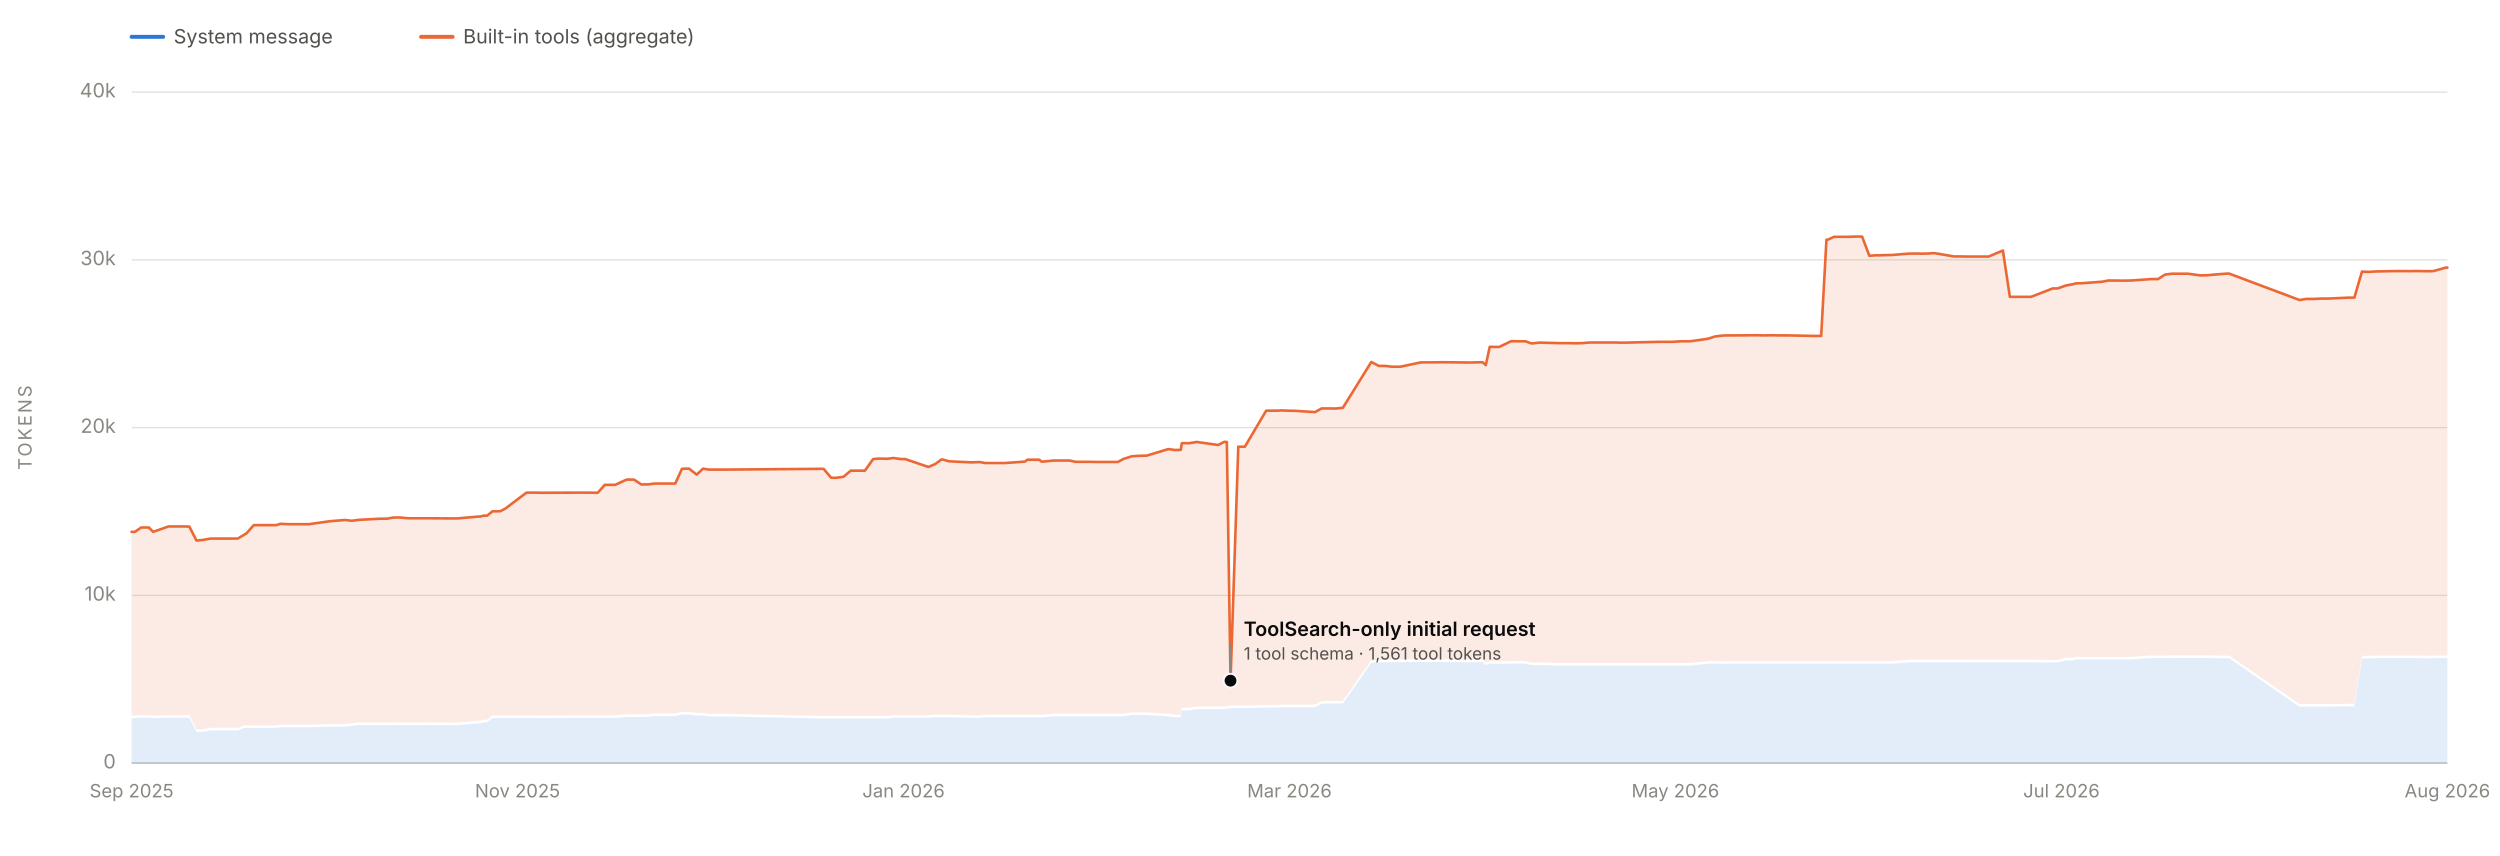
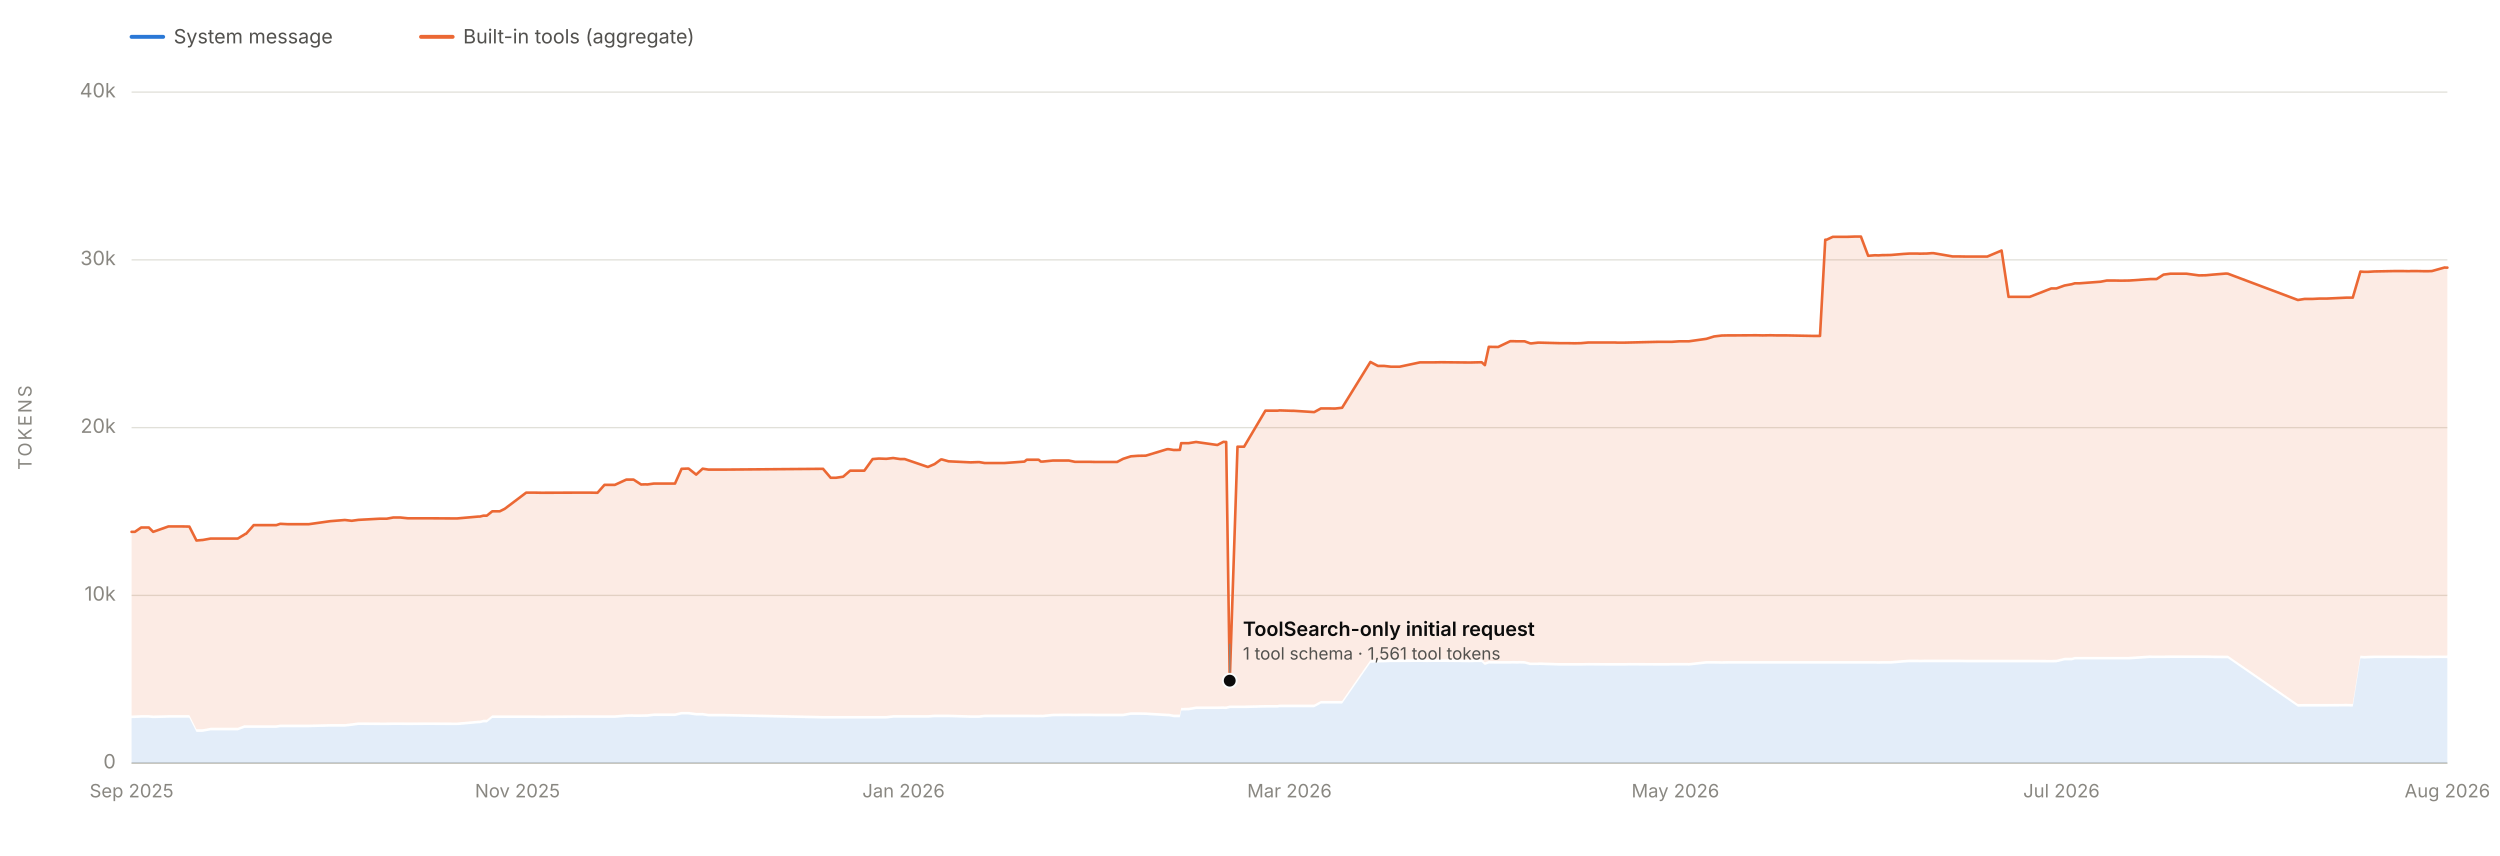
<svg xmlns="http://www.w3.org/2000/svg" viewBox="0 0 1900 650" width="1900" height="650" role="img" aria-labelledby="chartTitle chartDesc" font-family="system-ui, -apple-system, 'Segoe UI', sans-serif">
  <line x1="100" y1="580.0" x2="1860" y2="580.0" stroke="#e1e0d9" stroke-width="1" />
  <text x="88" y="584.0" font-size="15" fill="#898781" text-anchor="end">0</text>
  <line x1="100" y1="452.5" x2="1860" y2="452.5" stroke="#e1e0d9" stroke-width="1" />
  <text x="88" y="456.5" font-size="15" fill="#898781" text-anchor="end">10k</text>
  <line x1="100" y1="325.0" x2="1860" y2="325.0" stroke="#e1e0d9" stroke-width="1" />
  <text x="88" y="329.0" font-size="15" fill="#898781" text-anchor="end">20k</text>
  <line x1="100" y1="197.5" x2="1860" y2="197.5" stroke="#e1e0d9" stroke-width="1" />
  <text x="88" y="201.5" font-size="15" fill="#898781" text-anchor="end">30k</text>
  <line x1="100" y1="70.0" x2="1860" y2="70.0" stroke="#e1e0d9" stroke-width="1" />
  <text x="88" y="74.0" font-size="15" fill="#898781" text-anchor="end">40k</text>
  <text x="24" y="325.0" font-size="14" fill="#898781" text-anchor="middle" letter-spacing="1.5" transform="rotate(-90 24 325.0)">TOKENS</text>
  <line x1="100" y1="580" x2="1860" y2="580" stroke="#c3c2b7" stroke-width="1" />
  <text x="100.0" y="606" font-size="14" fill="#898781" text-anchor="middle">Sep 2025</text>
  <text x="393.3" y="606" font-size="14" fill="#898781" text-anchor="middle">Nov 2025</text>
  <text x="686.7" y="606" font-size="14" fill="#898781" text-anchor="middle">Jan 2026</text>
  <text x="980.0" y="606" font-size="14" fill="#898781" text-anchor="middle">Mar 2026</text>
  <text x="1273.3" y="606" font-size="14" fill="#898781" text-anchor="middle">May 2026</text>
  <text x="1566.7" y="606" font-size="14" fill="#898781" text-anchor="middle">Jul 2026</text>
  <text x="1860.0" y="606" font-size="14" fill="#898781" text-anchor="middle">Aug 2026</text>
-   <path d="M 100.0 580.0 L 100.0 545.8 L 102.5 545.7 L 107.3 545.5 L 113.1 545.5 L 116.4 545.8 L 128.1 545.5 L 138.9 545.5 L 143.9 545.5 L 149.3 556.2 L 153.7 556.2 L 154.0 556.2 L 160.1 555.1 L 180.7 555.1 L 185.7 553.2 L 186.6 553.2 L 187.0 553.2 L 191.1 553.2 L 192.9 553.2 L 197.7 553.2 L 210.0 553.2 L 213.1 552.7 L 219.0 552.7 L 230.0 552.7 L 234.7 552.7 L 251.0 552.3 L 262.2 552.3 L 267.4 551.7 L 272.5 551.0 L 288.9 551.1 L 294.1 551.1 L 299.1 551.0 L 304.3 551.0 L 310.0 551.1 L 326.1 551.0 L 343.0 551.1 L 347.7 551.1 L 363.5 549.7 L 364.9 549.7 L 367.6 549.0 L 370.2 549.0 L 374.3 545.7 L 380.0 545.7 L 383.8 545.7 L 400.1 545.7 L 401.1 545.7 L 401.6 545.7 L 406.6 545.7 L 411.8 545.8 L 438.7 545.6 L 445.2 545.6 L 448.2 545.6 L 454.3 545.6 L 459.6 545.6 L 467.5 545.6 L 476.2 544.9 L 480.5 544.8 L 481.8 544.9 L 487.4 544.9 L 491.1 544.8 L 492.2 544.8 L 497.3 544.2 L 497.6 544.2 L 513.2 544.2 L 518.3 543.0 L 523.6 543.0 L 529.5 543.8 L 534.3 543.8 L 538.8 544.5 L 550.9 544.5 L 625.9 546.1 L 631.7 546.1 L 635.8 546.1 L 641.2 546.1 L 646.5 546.1 L 652.1 546.1 L 657.3 546.1 L 663.6 546.1 L 668.3 546.1 L 674.0 546.1 L 679.2 545.5 L 684.6 545.5 L 684.8 545.5 L 688.0 545.5 L 705.6 545.5 L 710.7 545.1 L 715.5 545.1 L 715.9 545.1 L 716.3 545.1 L 721.3 545.1 L 738.1 545.6 L 743.7 545.6 L 744.8 545.6 L 748.7 545.1 L 753.3 545.1 L 754.5 545.1 L 758.4 545.1 L 763.5 545.1 L 763.9 545.1 L 779.1 545.1 L 780.7 545.1 L 789.9 545.2 L 791.5 545.1 L 792.9 545.2 L 800.6 544.4 L 800.9 544.4 L 812.8 544.3 L 817.5 544.4 L 823.7 544.3 L 829.1 544.3 L 833.0 544.4 L 849.5 544.4 L 854.1 544.4 L 860.1 543.3 L 865.5 543.3 L 865.9 543.3 L 871.4 543.4 L 887.6 544.4 L 889.0 544.4 L 892.7 545.1 L 893.4 545.1 L 893.6 545.1 L 894.3 545.1 L 897.3 545.1 L 898.2 540.0 L 903.1 539.9 L 904.0 539.9 L 909.6 538.9 L 925.8 538.9 L 930.4 538.8 L 931.6 538.9 L 932.4 538.9 L 935.2 538.2 L 941.1 538.2 L 946.1 538.2 L 962.3 537.8 L 971.7 537.8 L 973.0 537.5 L 982.0 537.5 L 983.9 537.5 L 999.4 537.5 L 1004.5 534.7 L 1010.0 534.7 L 1015.2 534.7 L 1020.6 534.7 L 1042.2 503.7 L 1047.9 503.5 L 1052.6 503.4 L 1057.8 503.2 L 1064.3 503.2 L 1079.9 503.1 L 1085.2 503.2 L 1090.4 503.1 L 1096.0 503.1 L 1116.7 503.3 L 1118.4 503.3 L 1122.2 503.2 L 1126.8 503.2 L 1129.2 505.4 L 1132.2 504.3 L 1139.3 504.4 L 1148.5 504.4 L 1150.6 504.3 L 1153.6 504.4 L 1155.6 504.3 L 1159.4 504.4 L 1163.5 505.5 L 1164.5 505.5 L 1169.8 505.5 L 1170.7 505.4 L 1185.8 505.9 L 1191.7 505.9 L 1197.5 505.9 L 1202.4 505.9 L 1208.0 505.8 L 1223.3 505.9 L 1228.2 505.9 L 1230.0 505.9 L 1235.3 505.9 L 1239.5 505.8 L 1260.7 505.9 L 1265.8 505.9 L 1268.7 505.9 L 1271.3 505.8 L 1276.9 505.8 L 1281.4 505.8 L 1283.1 505.8 L 1284.4 505.9 L 1297.8 504.4 L 1303.5 504.4 L 1309.5 504.5 L 1314.3 504.4 L 1319.3 504.4 L 1335.6 504.4 L 1340.4 504.4 L 1346.3 504.4 L 1351.0 504.4 L 1352.6 504.4 L 1356.6 504.4 L 1358.4 504.4 L 1378.7 504.4 L 1384.1 504.4 L 1388.1 504.4 L 1389.1 504.4 L 1393.8 504.4 L 1395.5 504.4 L 1404.6 504.4 L 1410.4 504.4 L 1415.2 504.4 L 1420.7 504.4 L 1426.0 504.4 L 1428.5 504.5 L 1431.6 504.4 L 1433.0 504.4 L 1437.9 504.4 L 1447.4 503.6 L 1452.3 503.3 L 1458.0 503.3 L 1459.9 503.4 L 1464.4 503.3 L 1465.2 503.3 L 1469.1 503.3 L 1470.3 503.3 L 1485.0 503.3 L 1490.1 503.3 L 1495.6 503.4 L 1501.7 503.4 L 1502.2 503.4 L 1511.3 503.4 L 1522.2 503.4 L 1527.5 503.4 L 1532.1 503.4 L 1533.1 503.4 L 1538.5 503.4 L 1543.6 503.4 L 1560.1 503.5 L 1563.9 503.4 L 1570.0 501.9 L 1575.5 501.9 L 1578.0 501.2 L 1581.6 501.2 L 1597.6 501.2 L 1602.3 501.2 L 1603.7 501.2 L 1608.0 501.2 L 1613.0 501.2 L 1619.4 501.2 L 1635.2 500.1 L 1636.8 500.2 L 1640.1 500.2 L 1645.4 500.2 L 1650.7 500.1 L 1656.8 500.1 L 1657.2 500.1 L 1662.7 500.1 L 1672.3 500.1 L 1677.6 500.1 L 1682.9 500.2 L 1692.8 500.3 L 1694.3 500.3 L 1747.6 537.1 L 1752.6 537.0 L 1758.4 537.0 L 1764.4 537.0 L 1769.1 537.0 L 1769.8 537.0 L 1784.7 536.9 L 1789.3 537.0 L 1795.1 500.3 L 1797.9 500.5 L 1800.8 500.4 L 1805.6 500.2 L 1821.5 500.2 L 1826.9 500.2 L 1832.3 500.2 L 1833.5 500.2 L 1837.5 500.2 L 1842.7 500.3 L 1847.1 500.3 L 1849.5 500.2 L 1859.1 500.2 L 1860.0 500.2 L 1860.0 580.0 Z" fill="#2a78d6" fill-opacity="0.13" stroke="none" />
-   <path d="M 100.0 543.8 L 100.0 404.2 L 102.5 404.2 L 107.3 400.9 L 113.1 400.9 L 116.4 404.2 L 128.1 400.1 L 138.9 400.1 L 143.9 400.2 L 149.3 410.8 L 153.7 410.4 L 154.0 410.4 L 160.1 409.3 L 180.7 409.3 L 185.7 406.3 L 186.6 405.7 L 187.0 405.7 L 191.1 401.1 L 192.9 399.1 L 197.7 399.1 L 210.0 399.1 L 213.1 398.1 L 219.0 398.4 L 230.0 398.4 L 234.7 398.4 L 251.0 396.1 L 262.2 395.2 L 267.4 395.8 L 272.5 395.1 L 288.9 394.2 L 294.1 394.2 L 299.1 393.3 L 304.3 393.3 L 310.0 393.9 L 326.1 393.9 L 343.0 394.0 L 347.7 394.0 L 363.5 392.6 L 364.9 392.6 L 367.6 391.9 L 370.2 391.9 L 374.3 388.6 L 380.0 388.6 L 383.8 386.7 L 400.1 374.4 L 401.1 374.4 L 401.6 374.4 L 406.6 374.4 L 411.8 374.5 L 438.7 374.4 L 445.2 374.4 L 448.2 374.4 L 454.3 374.5 L 459.6 368.5 L 467.5 368.5 L 476.2 364.5 L 480.5 364.5 L 481.8 364.5 L 487.4 368.2 L 491.1 368.1 L 492.2 368.2 L 497.3 367.5 L 497.6 367.5 L 513.2 367.5 L 518.3 356.3 L 523.6 356.1 L 529.5 360.7 L 534.3 356.2 L 538.8 356.9 L 550.9 356.9 L 625.9 356.3 L 631.7 363.1 L 635.8 363.1 L 641.2 362.3 L 646.5 357.7 L 652.1 357.7 L 657.3 357.7 L 663.6 348.9 L 668.3 348.5 L 674.0 348.7 L 679.2 348.1 L 684.6 348.9 L 684.8 348.9 L 688.0 348.9 L 705.6 354.9 L 710.7 352.7 L 715.5 349.2 L 715.9 349.2 L 716.3 349.2 L 721.3 350.6 L 738.1 351.4 L 743.7 351.2 L 744.8 351.2 L 748.7 351.9 L 753.3 351.9 L 754.5 351.9 L 758.4 351.9 L 763.5 351.9 L 763.9 351.9 L 779.1 350.8 L 780.7 349.4 L 789.9 349.4 L 791.5 350.8 L 792.9 350.8 L 800.6 350.0 L 800.9 350.0 L 812.8 350.0 L 817.5 351.0 L 823.7 351.0 L 829.1 351.0 L 833.0 351.1 L 849.5 351.1 L 854.1 348.7 L 860.1 346.8 L 865.5 346.4 L 865.9 346.4 L 871.4 346.3 L 887.6 341.4 L 889.0 341.4 L 892.7 342.0 L 893.4 342.0 L 893.6 341.9 L 894.3 342.0 L 897.3 341.9 L 898.2 336.8 L 903.1 336.8 L 904.0 336.8 L 909.6 335.9 L 925.8 338.2 L 930.4 335.8 L 931.6 335.9 L 932.4 335.9 L 935.2 517.3 L 941.1 339.5 L 946.1 339.5 L 962.3 312.1 L 971.7 312.1 L 973.0 311.9 L 982.0 312.2 L 983.9 312.2 L 999.4 313.2 L 1004.5 310.4 L 1010.0 310.4 L 1015.2 310.5 L 1020.6 309.9 L 1042.2 275.1 L 1047.9 278.1 L 1052.6 278.1 L 1057.8 278.7 L 1064.3 278.7 L 1079.9 275.4 L 1085.2 275.4 L 1090.4 275.4 L 1096.0 275.3 L 1116.7 275.5 L 1118.4 275.5 L 1122.2 275.4 L 1126.8 275.3 L 1129.2 277.5 L 1132.2 263.6 L 1139.3 263.7 L 1148.5 259.3 L 1150.6 259.3 L 1153.6 259.4 L 1155.6 259.4 L 1159.4 259.4 L 1163.5 260.9 L 1164.5 261.0 L 1169.8 260.4 L 1170.7 260.4 L 1185.8 260.8 L 1191.7 260.8 L 1197.5 260.9 L 1202.4 260.8 L 1208.0 260.3 L 1223.3 260.3 L 1228.2 260.3 L 1230.0 260.4 L 1235.3 260.4 L 1239.5 260.3 L 1260.7 259.8 L 1265.8 259.8 L 1268.7 259.8 L 1271.3 259.8 L 1276.9 259.4 L 1281.4 259.4 L 1283.1 259.4 L 1284.4 259.4 L 1297.8 257.5 L 1303.5 255.7 L 1309.5 255.0 L 1314.3 254.9 L 1319.3 254.9 L 1335.6 254.8 L 1340.4 254.9 L 1346.3 254.8 L 1351.0 254.9 L 1352.6 254.9 L 1356.6 254.9 L 1358.4 254.9 L 1378.7 255.3 L 1384.1 255.3 L 1388.1 182.2 L 1389.1 182.2 L 1393.8 180.0 L 1395.5 180.0 L 1404.6 180.0 L 1410.4 179.8 L 1415.2 179.8 L 1420.7 194.4 L 1426.0 194.0 L 1428.5 194.1 L 1431.6 193.9 L 1433.0 193.9 L 1437.9 193.8 L 1447.4 193.0 L 1452.3 192.7 L 1458.0 192.7 L 1459.9 192.8 L 1464.4 192.7 L 1465.2 192.7 L 1469.1 192.4 L 1470.3 192.4 L 1485.0 194.9 L 1490.1 194.9 L 1495.6 195.0 L 1501.7 195.0 L 1502.2 195.0 L 1511.3 195.0 L 1522.2 190.4 L 1527.5 225.6 L 1532.1 225.6 L 1533.1 225.6 L 1538.5 225.6 L 1543.6 225.6 L 1560.1 219.2 L 1563.9 219.2 L 1570.0 217.0 L 1575.5 216.0 L 1578.0 215.3 L 1581.6 215.3 L 1597.6 214.1 L 1602.3 213.2 L 1603.7 213.2 L 1608.0 213.2 L 1613.0 213.3 L 1619.4 213.2 L 1635.2 212.1 L 1636.8 212.1 L 1640.1 212.1 L 1645.4 208.7 L 1650.7 208.0 L 1656.8 208.0 L 1657.2 208.0 L 1662.7 208.0 L 1672.3 209.3 L 1677.6 209.2 L 1682.9 208.7 L 1692.8 207.9 L 1694.3 208.0 L 1747.6 228.0 L 1752.6 227.2 L 1758.4 227.2 L 1764.4 226.9 L 1769.1 226.9 L 1769.8 226.9 L 1784.7 226.2 L 1789.3 226.2 L 1795.1 206.4 L 1797.9 206.6 L 1800.8 206.6 L 1805.6 206.3 L 1821.5 206.0 L 1826.9 206.0 L 1832.3 206.1 L 1833.5 206.0 L 1837.5 206.0 L 1842.7 206.1 L 1847.1 206.1 L 1849.5 206.0 L 1859.1 203.3 L 1860.0 203.4 L 1860.0 498.2 L 1859.1 498.2 L 1849.5 498.2 L 1847.1 498.3 L 1842.7 498.3 L 1837.5 498.2 L 1833.5 498.2 L 1832.3 498.2 L 1826.9 498.2 L 1821.5 498.2 L 1805.6 498.2 L 1800.8 498.4 L 1797.9 498.5 L 1795.1 498.3 L 1789.3 535.0 L 1784.7 534.9 L 1769.8 535.0 L 1769.1 535.0 L 1764.4 535.0 L 1758.4 535.0 L 1752.6 535.0 L 1747.6 535.1 L 1694.3 498.3 L 1692.8 498.3 L 1682.9 498.2 L 1677.6 498.1 L 1672.3 498.1 L 1662.7 498.1 L 1657.2 498.1 L 1656.8 498.1 L 1650.7 498.1 L 1645.4 498.2 L 1640.1 498.2 L 1636.8 498.2 L 1635.2 498.1 L 1619.4 499.2 L 1613.0 499.2 L 1608.0 499.2 L 1603.7 499.2 L 1602.3 499.2 L 1597.6 499.2 L 1581.6 499.2 L 1578.0 499.2 L 1575.5 499.9 L 1570.0 499.9 L 1563.9 501.4 L 1560.1 501.5 L 1543.6 501.4 L 1538.5 501.4 L 1533.1 501.4 L 1532.1 501.4 L 1527.5 501.4 L 1522.2 501.4 L 1511.3 501.4 L 1502.2 501.4 L 1501.7 501.4 L 1495.6 501.4 L 1490.1 501.3 L 1485.0 501.3 L 1470.3 501.3 L 1469.1 501.3 L 1465.2 501.3 L 1464.4 501.3 L 1459.9 501.4 L 1458.0 501.3 L 1452.3 501.3 L 1447.4 501.6 L 1437.9 502.4 L 1433.0 502.4 L 1431.6 502.4 L 1428.5 502.5 L 1426.0 502.4 L 1420.7 502.4 L 1415.2 502.4 L 1410.4 502.4 L 1404.6 502.4 L 1395.5 502.4 L 1393.8 502.4 L 1389.1 502.4 L 1388.1 502.4 L 1384.1 502.4 L 1378.7 502.4 L 1358.4 502.4 L 1356.6 502.4 L 1352.6 502.4 L 1351.0 502.4 L 1346.3 502.4 L 1340.4 502.4 L 1335.6 502.4 L 1319.3 502.4 L 1314.3 502.4 L 1309.5 502.5 L 1303.5 502.4 L 1297.8 502.4 L 1284.4 503.9 L 1283.1 503.8 L 1281.4 503.8 L 1276.9 503.8 L 1271.3 503.8 L 1268.7 503.9 L 1265.8 503.9 L 1260.7 503.9 L 1239.5 503.8 L 1235.3 503.9 L 1230.0 503.9 L 1228.2 503.9 L 1223.3 503.9 L 1208.0 503.8 L 1202.4 503.9 L 1197.5 503.9 L 1191.7 503.9 L 1185.8 503.9 L 1170.7 503.4 L 1169.8 503.5 L 1164.5 503.5 L 1163.5 503.5 L 1159.4 502.4 L 1155.6 502.3 L 1153.6 502.4 L 1150.6 502.3 L 1148.5 502.4 L 1139.3 502.4 L 1132.2 502.3 L 1129.2 503.4 L 1126.8 501.2 L 1122.2 501.2 L 1118.4 501.3 L 1116.7 501.3 L 1096.0 501.1 L 1090.4 501.1 L 1085.2 501.2 L 1079.9 501.1 L 1064.3 501.2 L 1057.8 501.2 L 1052.6 501.4 L 1047.9 501.5 L 1042.2 501.7 L 1020.6 532.7 L 1015.2 532.7 L 1010.0 532.7 L 1004.5 532.7 L 999.4 535.5 L 983.9 535.5 L 982.0 535.5 L 973.0 535.5 L 971.7 535.8 L 962.3 535.8 L 946.1 536.2 L 941.1 536.2 L 935.2 536.2 L 932.4 536.9 L 931.6 536.9 L 930.4 536.8 L 925.8 536.9 L 909.6 536.9 L 904.0 537.9 L 903.1 537.9 L 898.2 538.0 L 897.3 543.1 L 894.3 543.1 L 893.6 543.1 L 893.4 543.1 L 892.7 543.1 L 889.0 542.4 L 887.6 542.4 L 871.4 541.4 L 865.9 541.3 L 865.5 541.3 L 860.1 541.3 L 854.1 542.4 L 849.5 542.4 L 833.0 542.4 L 829.1 542.3 L 823.7 542.3 L 817.5 542.4 L 812.8 542.3 L 800.9 542.4 L 800.6 542.4 L 792.9 543.2 L 791.5 543.1 L 789.9 543.2 L 780.7 543.1 L 779.1 543.1 L 763.9 543.1 L 763.5 543.1 L 758.4 543.1 L 754.5 543.1 L 753.3 543.1 L 748.7 543.1 L 744.8 543.6 L 743.7 543.6 L 738.1 543.6 L 721.3 543.1 L 716.3 543.1 L 715.9 543.1 L 715.5 543.1 L 710.7 543.1 L 705.6 543.5 L 688.0 543.5 L 684.8 543.5 L 684.6 543.5 L 679.2 543.5 L 674.0 544.1 L 668.3 544.1 L 663.6 544.1 L 657.3 544.1 L 652.1 544.1 L 646.5 544.1 L 641.2 544.1 L 635.8 544.1 L 631.7 544.1 L 625.9 544.1 L 550.9 542.5 L 538.8 542.5 L 534.3 541.8 L 529.5 541.8 L 523.6 541.0 L 518.3 541.0 L 513.2 542.2 L 497.6 542.2 L 497.3 542.2 L 492.2 542.8 L 491.1 542.8 L 487.4 542.9 L 481.8 542.9 L 480.5 542.8 L 476.2 542.9 L 467.5 543.6 L 459.6 543.6 L 454.3 543.6 L 448.2 543.6 L 445.2 543.6 L 438.7 543.6 L 411.8 543.8 L 406.6 543.7 L 401.6 543.7 L 401.1 543.7 L 400.1 543.7 L 383.8 543.7 L 380.0 543.7 L 374.3 543.7 L 370.2 547.0 L 367.6 547.0 L 364.9 547.7 L 363.5 547.7 L 347.7 549.1 L 343.0 549.1 L 326.1 549.0 L 310.0 549.1 L 304.3 549.0 L 299.1 549.0 L 294.1 549.1 L 288.9 549.1 L 272.5 549.0 L 267.4 549.7 L 262.2 550.3 L 251.0 550.3 L 234.7 550.7 L 230.0 550.7 L 219.0 550.7 L 213.1 550.7 L 210.0 551.2 L 197.7 551.2 L 192.9 551.2 L 191.1 551.2 L 187.0 551.2 L 186.6 551.2 L 185.7 551.2 L 180.7 553.1 L 160.1 553.1 L 154.0 554.2 L 153.7 554.2 L 149.3 554.2 L 143.9 543.5 L 138.9 543.5 L 128.1 543.5 L 116.4 543.8 L 113.1 543.5 L 107.3 543.5 L 102.5 543.7 L 100.0 543.8 Z" fill="#eb6834" fill-opacity="0.13" stroke="none" />
-   <path d="M 100.0 404.2 L 102.5 404.2 L 107.3 400.9 L 113.1 400.9 L 116.4 404.2 L 128.1 400.1 L 138.9 400.1 L 143.9 400.2 L 149.3 410.8 L 153.7 410.4 L 154.0 410.4 L 160.1 409.3 L 180.7 409.3 L 185.7 406.3 L 186.6 405.7 L 187.0 405.7 L 191.1 401.1 L 192.9 399.1 L 197.7 399.1 L 210.0 399.1 L 213.1 398.1 L 219.0 398.4 L 230.0 398.4 L 234.7 398.4 L 251.0 396.1 L 262.2 395.2 L 267.4 395.8 L 272.5 395.1 L 288.9 394.2 L 294.1 394.2 L 299.1 393.3 L 304.3 393.3 L 310.0 393.9 L 326.1 393.9 L 343.0 394.0 L 347.7 394.0 L 363.5 392.6 L 364.9 392.6 L 367.6 391.9 L 370.2 391.9 L 374.3 388.6 L 380.0 388.6 L 383.8 386.7 L 400.1 374.4 L 401.1 374.4 L 401.6 374.4 L 406.6 374.4 L 411.8 374.5 L 438.7 374.4 L 445.2 374.4 L 448.2 374.4 L 454.3 374.5 L 459.6 368.5 L 467.5 368.5 L 476.2 364.5 L 480.5 364.5 L 481.8 364.5 L 487.4 368.2 L 491.1 368.1 L 492.2 368.2 L 497.3 367.5 L 497.6 367.5 L 513.2 367.5 L 518.3 356.3 L 523.6 356.1 L 529.5 360.7 L 534.3 356.2 L 538.8 356.9 L 550.9 356.9 L 625.9 356.3 L 631.7 363.1 L 635.8 363.1 L 641.2 362.3 L 646.5 357.7 L 652.1 357.7 L 657.3 357.7 L 663.6 348.9 L 668.3 348.5 L 674.0 348.7 L 679.2 348.1 L 684.6 348.9 L 684.8 348.9 L 688.0 348.9 L 705.6 354.9 L 710.7 352.7 L 715.5 349.2 L 715.9 349.2 L 716.3 349.2 L 721.3 350.6 L 738.1 351.4 L 743.7 351.2 L 744.8 351.2 L 748.7 351.9 L 753.3 351.9 L 754.5 351.9 L 758.4 351.9 L 763.5 351.9 L 763.9 351.9 L 779.1 350.8 L 780.7 349.4 L 789.9 349.4 L 791.5 350.8 L 792.9 350.8 L 800.6 350.0 L 800.9 350.0 L 812.8 350.0 L 817.5 351.0 L 823.7 351.0 L 829.1 351.0 L 833.0 351.1 L 849.5 351.1 L 854.1 348.7 L 860.1 346.8 L 865.5 346.4 L 865.9 346.4 L 871.4 346.3 L 887.6 341.4 L 889.0 341.4 L 892.7 342.0 L 893.4 342.0 L 893.6 341.9 L 894.3 342.0 L 897.3 341.9 L 898.2 336.8 L 903.1 336.8 L 904.0 336.8 L 909.6 335.9 L 925.8 338.2 L 930.4 335.8 L 931.6 335.9 L 932.4 335.9 L 935.2 517.3 L 941.1 339.5 L 946.1 339.5 L 962.3 312.1 L 971.7 312.1 L 973.0 311.9 L 982.0 312.2 L 983.9 312.2 L 999.4 313.2 L 1004.5 310.4 L 1010.0 310.4 L 1015.2 310.5 L 1020.6 309.9 L 1042.2 275.1 L 1047.9 278.1 L 1052.6 278.1 L 1057.8 278.7 L 1064.3 278.7 L 1079.9 275.4 L 1085.2 275.4 L 1090.4 275.4 L 1096.0 275.3 L 1116.7 275.5 L 1118.4 275.5 L 1122.2 275.4 L 1126.8 275.3 L 1129.2 277.5 L 1132.2 263.6 L 1139.3 263.7 L 1148.5 259.3 L 1150.6 259.3 L 1153.6 259.4 L 1155.6 259.4 L 1159.4 259.4 L 1163.5 260.9 L 1164.5 261.0 L 1169.8 260.4 L 1170.7 260.4 L 1185.8 260.8 L 1191.7 260.8 L 1197.5 260.9 L 1202.4 260.8 L 1208.0 260.3 L 1223.3 260.3 L 1228.2 260.3 L 1230.0 260.4 L 1235.3 260.4 L 1239.5 260.3 L 1260.7 259.8 L 1265.8 259.8 L 1268.7 259.8 L 1271.3 259.8 L 1276.9 259.4 L 1281.4 259.4 L 1283.1 259.4 L 1284.4 259.4 L 1297.8 257.5 L 1303.5 255.7 L 1309.5 255.0 L 1314.3 254.9 L 1319.3 254.9 L 1335.6 254.8 L 1340.4 254.9 L 1346.3 254.8 L 1351.0 254.9 L 1352.6 254.9 L 1356.6 254.9 L 1358.4 254.9 L 1378.7 255.3 L 1384.1 255.3 L 1388.1 182.2 L 1389.1 182.2 L 1393.8 180.0 L 1395.5 180.0 L 1404.6 180.0 L 1410.4 179.8 L 1415.2 179.8 L 1420.7 194.4 L 1426.0 194.0 L 1428.5 194.1 L 1431.6 193.9 L 1433.0 193.9 L 1437.9 193.8 L 1447.4 193.0 L 1452.3 192.7 L 1458.0 192.7 L 1459.9 192.8 L 1464.4 192.7 L 1465.2 192.7 L 1469.1 192.4 L 1470.3 192.4 L 1485.0 194.9 L 1490.1 194.9 L 1495.6 195.0 L 1501.7 195.0 L 1502.2 195.0 L 1511.3 195.0 L 1522.2 190.4 L 1527.5 225.6 L 1532.1 225.6 L 1533.1 225.6 L 1538.5 225.6 L 1543.6 225.6 L 1560.1 219.2 L 1563.9 219.2 L 1570.0 217.0 L 1575.5 216.0 L 1578.0 215.3 L 1581.6 215.3 L 1597.6 214.1 L 1602.3 213.2 L 1603.7 213.2 L 1608.0 213.2 L 1613.0 213.3 L 1619.4 213.2 L 1635.2 212.1 L 1636.8 212.1 L 1640.1 212.1 L 1645.4 208.7 L 1650.7 208.0 L 1656.8 208.0 L 1657.2 208.0 L 1662.7 208.0 L 1672.3 209.3 L 1677.6 209.2 L 1682.9 208.7 L 1692.8 207.9 L 1694.3 208.0 L 1747.6 228.0 L 1752.6 227.2 L 1758.4 227.2 L 1764.4 226.9 L 1769.1 226.9 L 1769.8 226.9 L 1784.7 226.2 L 1789.3 226.2 L 1795.1 206.4 L 1797.9 206.6 L 1800.8 206.6 L 1805.6 206.3 L 1821.5 206.0 L 1826.9 206.0 L 1832.3 206.1 L 1833.5 206.0 L 1837.5 206.0 L 1842.7 206.1 L 1847.1 206.1 L 1849.5 206.0 L 1859.1 203.3 L 1860.0 203.4" fill="none" stroke="#eb6834" stroke-width="2" stroke-linejoin="round" stroke-linecap="round" />
-   <circle cx="935.2" cy="517.3" r="6" fill="#fcfcfb" />
-   <circle cx="935.2" cy="517.3" r="4.5" fill="#0b0b0b" />
-   <line x1="935.2" y1="511.3" x2="935.2" y2="489.3" stroke="#898781" stroke-width="1" />
-   <text x="945.2" y="483.3" font-size="15" font-weight="600" fill="#0b0b0b" text-anchor="start">ToolSearch-only initial request</text>
-   <text x="945.2" y="501.3" font-size="13" fill="#52514e" text-anchor="start">1 tool schema · 1,561 tool tokens</text>
+   <path d="M 100.0 580.0 L 100.0 545.8 L 102.5 545.7 L 107.3 545.5 L 113.1 545.5 L 116.4 545.8 L 128.0 545.5 L 138.8 545.5 L 143.9 545.5 L 149.3 556.2 L 153.6 556.2 L 154.0 556.2 L 160.1 555.1 L 180.7 555.1 L 185.7 553.2 L 186.6 553.2 L 187.0 553.2 L 191.1 553.2 L 192.8 553.2 L 197.7 553.2 L 210.0 553.2 L 213.0 552.7 L 218.9 552.7 L 229.9 552.7 L 234.6 552.7 L 250.9 552.3 L 262.1 552.3 L 267.3 551.7 L 272.4 551.0 L 288.8 551.1 L 294.0 551.1 L 298.9 551.0 L 304.2 551.0 L 309.9 551.1 L 325.9 551.0 L 342.8 551.1 L 347.5 551.1 L 363.4 549.7 L 364.7 549.7 L 367.4 549.0 L 370.0 549.0 L 374.1 545.7 L 379.8 545.7 L 383.6 545.7 L 399.9 545.7 L 400.9 545.7 L 401.4 545.7 L 406.4 545.7 L 411.6 545.8 L 438.4 545.6 L 444.9 545.6 L 448.0 545.6 L 454.1 545.6 L 459.4 545.6 L 467.3 545.6 L 476.0 544.9 L 480.3 544.8 L 481.5 544.9 L 487.2 544.9 L 490.8 544.8 L 491.9 544.8 L 497.0 544.2 L 497.4 544.2 L 513.0 544.2 L 518.0 543.0 L 523.3 543.0 L 529.1 543.8 L 534.0 543.8 L 538.5 544.5 L 550.6 544.5 L 625.5 546.1 L 631.3 546.1 L 635.4 546.1 L 640.8 546.1 L 646.1 546.1 L 651.7 546.1 L 656.9 546.1 L 663.2 546.1 L 667.9 546.1 L 673.6 546.1 L 678.8 545.5 L 684.2 545.5 L 684.4 545.5 L 687.6 545.5 L 705.2 545.5 L 710.3 545.1 L 715.1 545.1 L 715.5 545.1 L 715.9 545.1 L 720.9 545.1 L 737.7 545.6 L 743.2 545.6 L 744.3 545.6 L 748.3 545.1 L 752.8 545.1 L 754.1 545.1 L 758.0 545.1 L 763.1 545.1 L 763.4 545.1 L 778.6 545.1 L 780.3 545.1 L 789.4 545.2 L 791.0 545.1 L 792.4 545.2 L 800.2 544.4 L 800.4 544.4 L 812.3 544.3 L 817.0 544.4 L 823.2 544.3 L 828.6 544.3 L 832.5 544.4 L 849.0 544.4 L 853.6 544.4 L 859.5 543.3 L 865.0 543.3 L 865.4 543.3 L 870.8 543.4 L 887.0 544.4 L 888.4 544.4 L 892.1 545.1 L 892.9 545.1 L 893.0 545.1 L 893.7 545.1 L 896.7 545.1 L 897.7 540.0 L 902.6 539.9 L 903.4 539.9 L 909.0 538.9 L 925.2 538.9 L 929.8 538.8 L 931.0 538.9 L 931.9 538.9 L 934.6 538.2 L 940.5 538.2 L 945.5 538.2 L 961.7 537.8 L 971.1 537.8 L 972.4 537.5 L 981.4 537.5 L 983.2 537.5 L 998.8 537.5 L 1003.9 534.7 L 1009.3 534.7 L 1014.6 534.7 L 1020.0 534.7 L 1041.5 503.7 L 1047.2 503.5 L 1051.9 503.4 L 1057.2 503.2 L 1063.7 503.2 L 1079.2 503.1 L 1084.5 503.2 L 1089.7 503.1 L 1095.3 503.1 L 1116.0 503.3 L 1117.7 503.3 L 1121.5 503.2 L 1126.1 503.2 L 1128.5 505.4 L 1131.5 504.3 L 1138.6 504.4 L 1147.8 504.4 L 1149.9 504.3 L 1152.9 504.4 L 1154.9 504.3 L 1158.7 504.4 L 1162.8 505.5 L 1163.7 505.5 L 1169.0 505.5 L 1170.0 505.4 L 1185.1 505.9 L 1191.0 505.9 L 1196.7 505.9 L 1201.6 505.9 L 1207.2 505.8 L 1222.5 505.9 L 1227.4 505.9 L 1229.2 505.9 L 1234.5 505.9 L 1238.7 505.8 L 1259.9 505.9 L 1264.9 505.9 L 1267.9 505.9 L 1270.5 505.8 L 1276.1 505.8 L 1280.6 505.8 L 1282.2 505.8 L 1283.5 505.9 L 1296.9 504.4 L 1302.7 504.4 L 1308.6 504.5 L 1313.4 504.4 L 1318.4 504.4 L 1334.7 504.4 L 1339.6 504.4 L 1345.5 504.4 L 1350.1 504.4 L 1351.7 504.4 L 1355.7 504.4 L 1357.5 504.4 L 1377.8 504.4 L 1383.2 504.4 L 1387.2 504.4 L 1388.2 504.4 L 1392.9 504.4 L 1394.6 504.4 L 1403.7 504.4 L 1409.5 504.4 L 1414.3 504.4 L 1419.8 504.4 L 1425.0 504.4 L 1427.6 504.5 L 1430.6 504.4 L 1432.0 504.4 L 1437.0 504.4 L 1446.5 503.6 L 1451.4 503.3 L 1457.1 503.3 L 1458.9 503.4 L 1463.4 503.3 L 1464.3 503.3 L 1468.2 503.3 L 1469.4 503.3 L 1484.0 503.3 L 1489.1 503.3 L 1494.6 503.4 L 1500.7 503.4 L 1501.2 503.4 L 1510.3 503.4 L 1521.2 503.4 L 1526.5 503.4 L 1531.1 503.4 L 1532.1 503.4 L 1537.4 503.4 L 1542.6 503.4 L 1559.0 503.5 L 1562.9 503.4 L 1569.0 501.9 L 1574.5 501.9 L 1576.9 501.2 L 1580.6 501.2 L 1596.5 501.2 L 1601.2 501.2 L 1602.6 501.2 L 1607.0 501.2 L 1611.9 501.2 L 1618.3 501.2 L 1634.1 500.1 L 1635.7 500.2 L 1639.0 500.2 L 1644.3 500.2 L 1649.6 500.1 L 1655.7 500.1 L 1656.1 500.1 L 1661.6 500.1 L 1671.2 500.1 L 1676.5 500.1 L 1681.8 500.2 L 1691.7 500.3 L 1693.2 500.3 L 1746.4 537.1 L 1751.4 537.0 L 1757.2 537.0 L 1763.2 537.0 L 1768.0 537.0 L 1768.6 537.0 L 1783.5 536.9 L 1788.1 537.0 L 1793.9 500.3 L 1796.7 500.5 L 1799.6 500.4 L 1804.4 500.2 L 1820.3 500.2 L 1825.7 500.2 L 1831.1 500.2 L 1832.2 500.2 L 1836.3 500.2 L 1841.4 500.3 L 1845.8 500.3 L 1848.3 500.2 L 1857.9 500.2 L 1858.8 500.2 L 1860.0 500.2 L 1860.0 580.0 Z" fill="#2a78d6" fill-opacity="0.13" stroke="none" />
+   <path d="M 100.0 543.8 L 100.0 404.2 L 102.5 404.2 L 107.3 400.9 L 113.1 400.9 L 116.4 404.2 L 128.0 400.1 L 138.8 400.1 L 143.9 400.2 L 149.3 410.8 L 153.6 410.4 L 154.0 410.4 L 160.1 409.3 L 180.7 409.3 L 185.7 406.3 L 186.6 405.7 L 187.0 405.7 L 191.1 401.1 L 192.8 399.1 L 197.7 399.1 L 210.0 399.1 L 213.0 398.1 L 218.9 398.4 L 229.9 398.4 L 234.6 398.4 L 250.9 396.1 L 262.1 395.2 L 267.3 395.8 L 272.4 395.1 L 288.8 394.2 L 294.0 394.2 L 298.9 393.3 L 304.2 393.3 L 309.9 393.9 L 325.9 393.9 L 342.8 394.0 L 347.5 394.0 L 363.4 392.6 L 364.7 392.6 L 367.4 391.9 L 370.0 391.9 L 374.1 388.6 L 379.8 388.6 L 383.6 386.7 L 399.9 374.4 L 400.9 374.4 L 401.4 374.4 L 406.4 374.4 L 411.6 374.5 L 438.4 374.4 L 444.9 374.4 L 448.0 374.4 L 454.1 374.5 L 459.4 368.5 L 467.3 368.5 L 476.0 364.5 L 480.3 364.5 L 481.5 364.5 L 487.2 368.2 L 490.8 368.1 L 491.9 368.2 L 497.0 367.5 L 497.4 367.5 L 513.0 367.5 L 518.0 356.3 L 523.3 356.1 L 529.1 360.7 L 534.0 356.2 L 538.5 356.9 L 550.6 356.9 L 625.5 356.3 L 631.3 363.1 L 635.4 363.1 L 640.8 362.3 L 646.1 357.7 L 651.7 357.7 L 656.9 357.7 L 663.2 348.9 L 667.9 348.5 L 673.6 348.7 L 678.8 348.1 L 684.2 348.9 L 684.4 348.9 L 687.6 348.9 L 705.2 354.9 L 710.3 352.7 L 715.1 349.2 L 715.5 349.2 L 715.9 349.2 L 720.9 350.6 L 737.7 351.4 L 743.2 351.2 L 744.3 351.2 L 748.3 351.9 L 752.8 351.9 L 754.1 351.9 L 758.0 351.9 L 763.1 351.9 L 763.4 351.9 L 778.6 350.8 L 780.3 349.4 L 789.4 349.4 L 791.0 350.8 L 792.4 350.8 L 800.2 350.0 L 800.4 350.0 L 812.3 350.0 L 817.0 351.0 L 823.2 351.0 L 828.6 351.0 L 832.5 351.1 L 849.0 351.1 L 853.6 348.7 L 859.5 346.8 L 865.0 346.4 L 865.4 346.4 L 870.8 346.3 L 887.0 341.4 L 888.4 341.4 L 892.1 342.0 L 892.9 342.0 L 893.0 341.9 L 893.7 342.0 L 896.7 341.9 L 897.7 336.8 L 902.6 336.8 L 903.4 336.8 L 909.0 335.9 L 925.2 338.2 L 929.8 335.8 L 931.0 335.9 L 931.9 335.9 L 934.6 517.3 L 940.5 339.5 L 945.5 339.5 L 961.7 312.1 L 971.1 312.1 L 972.4 311.9 L 981.4 312.2 L 983.2 312.2 L 998.8 313.2 L 1003.9 310.4 L 1009.3 310.4 L 1014.6 310.5 L 1020.0 309.9 L 1041.5 275.1 L 1047.2 278.1 L 1051.9 278.1 L 1057.2 278.7 L 1063.7 278.7 L 1079.2 275.4 L 1084.5 275.4 L 1089.7 275.4 L 1095.3 275.3 L 1116.0 275.5 L 1117.7 275.5 L 1121.5 275.4 L 1126.1 275.3 L 1128.5 277.5 L 1131.5 263.6 L 1138.6 263.7 L 1147.8 259.3 L 1149.9 259.3 L 1152.9 259.4 L 1154.9 259.4 L 1158.7 259.4 L 1162.8 260.9 L 1163.7 261.0 L 1169.0 260.4 L 1170.0 260.4 L 1185.1 260.8 L 1191.0 260.8 L 1196.7 260.9 L 1201.6 260.8 L 1207.2 260.3 L 1222.5 260.3 L 1227.4 260.3 L 1229.2 260.4 L 1234.5 260.4 L 1238.7 260.3 L 1259.9 259.8 L 1264.9 259.8 L 1267.9 259.8 L 1270.5 259.8 L 1276.1 259.4 L 1280.6 259.4 L 1282.2 259.4 L 1283.5 259.4 L 1296.9 257.5 L 1302.7 255.7 L 1308.6 255.0 L 1313.4 254.9 L 1318.4 254.9 L 1334.7 254.8 L 1339.6 254.9 L 1345.5 254.8 L 1350.1 254.9 L 1351.7 254.9 L 1355.7 254.9 L 1357.5 254.9 L 1377.8 255.3 L 1383.2 255.3 L 1387.2 182.2 L 1388.2 182.2 L 1392.9 180.0 L 1394.6 180.0 L 1403.7 180.0 L 1409.5 179.8 L 1414.3 179.8 L 1419.8 194.4 L 1425.0 194.0 L 1427.6 194.1 L 1430.6 193.9 L 1432.0 193.9 L 1437.0 193.8 L 1446.5 193.0 L 1451.4 192.7 L 1457.1 192.7 L 1458.9 192.8 L 1463.4 192.7 L 1464.3 192.7 L 1468.2 192.4 L 1469.4 192.4 L 1484.0 194.9 L 1489.1 194.9 L 1494.6 195.0 L 1500.7 195.0 L 1501.2 195.0 L 1510.3 195.0 L 1521.2 190.4 L 1526.5 225.6 L 1531.1 225.6 L 1532.1 225.6 L 1537.4 225.6 L 1542.6 225.6 L 1559.0 219.2 L 1562.9 219.2 L 1569.0 217.0 L 1574.5 216.0 L 1576.9 215.3 L 1580.6 215.3 L 1596.5 214.1 L 1601.2 213.2 L 1602.6 213.2 L 1607.0 213.2 L 1611.9 213.3 L 1618.3 213.2 L 1634.1 212.1 L 1635.7 212.1 L 1639.0 212.1 L 1644.3 208.7 L 1649.6 208.0 L 1655.7 208.0 L 1656.1 208.0 L 1661.6 208.0 L 1671.2 209.3 L 1676.5 209.2 L 1681.8 208.7 L 1691.7 207.9 L 1693.2 208.0 L 1746.4 228.0 L 1751.4 227.2 L 1757.2 227.2 L 1763.2 226.9 L 1768.0 226.9 L 1768.6 226.9 L 1783.5 226.2 L 1788.1 226.2 L 1793.9 206.4 L 1796.7 206.6 L 1799.6 206.6 L 1804.4 206.3 L 1820.3 206.0 L 1825.7 206.0 L 1831.1 206.1 L 1832.2 206.0 L 1836.3 206.0 L 1841.4 206.1 L 1845.8 206.1 L 1848.3 206.0 L 1857.9 203.3 L 1858.8 203.4 L 1860.0 203.4 L 1860.0 498.2 L 1858.8 498.2 L 1857.9 498.2 L 1848.3 498.2 L 1845.8 498.3 L 1841.4 498.3 L 1836.3 498.2 L 1832.2 498.2 L 1831.1 498.2 L 1825.7 498.2 L 1820.3 498.2 L 1804.4 498.2 L 1799.6 498.4 L 1796.7 498.5 L 1793.9 498.3 L 1788.1 535.0 L 1783.5 534.9 L 1768.6 535.0 L 1768.0 535.0 L 1763.2 535.0 L 1757.2 535.0 L 1751.4 535.0 L 1746.4 535.1 L 1693.2 498.3 L 1691.7 498.3 L 1681.8 498.2 L 1676.5 498.1 L 1671.2 498.1 L 1661.6 498.1 L 1656.1 498.1 L 1655.7 498.1 L 1649.6 498.1 L 1644.3 498.2 L 1639.0 498.2 L 1635.7 498.2 L 1634.1 498.1 L 1618.3 499.2 L 1611.9 499.2 L 1607.0 499.2 L 1602.6 499.2 L 1601.2 499.2 L 1596.5 499.2 L 1580.6 499.2 L 1576.9 499.2 L 1574.5 499.9 L 1569.0 499.9 L 1562.9 501.4 L 1559.0 501.5 L 1542.6 501.4 L 1537.4 501.4 L 1532.1 501.4 L 1531.1 501.4 L 1526.5 501.4 L 1521.2 501.4 L 1510.3 501.4 L 1501.2 501.4 L 1500.7 501.4 L 1494.6 501.4 L 1489.1 501.3 L 1484.0 501.3 L 1469.4 501.3 L 1468.2 501.3 L 1464.3 501.3 L 1463.4 501.3 L 1458.9 501.4 L 1457.1 501.3 L 1451.4 501.3 L 1446.5 501.6 L 1437.0 502.4 L 1432.0 502.4 L 1430.6 502.4 L 1427.6 502.5 L 1425.0 502.4 L 1419.8 502.4 L 1414.3 502.4 L 1409.5 502.4 L 1403.7 502.4 L 1394.6 502.4 L 1392.9 502.4 L 1388.2 502.4 L 1387.2 502.4 L 1383.2 502.4 L 1377.8 502.4 L 1357.5 502.4 L 1355.7 502.4 L 1351.7 502.4 L 1350.1 502.4 L 1345.5 502.4 L 1339.6 502.4 L 1334.7 502.4 L 1318.4 502.4 L 1313.4 502.4 L 1308.6 502.5 L 1302.7 502.4 L 1296.9 502.4 L 1283.5 503.9 L 1282.2 503.8 L 1280.6 503.8 L 1276.1 503.8 L 1270.5 503.8 L 1267.9 503.9 L 1264.9 503.9 L 1259.9 503.9 L 1238.7 503.8 L 1234.5 503.9 L 1229.2 503.9 L 1227.4 503.9 L 1222.5 503.9 L 1207.2 503.8 L 1201.6 503.9 L 1196.7 503.9 L 1191.0 503.9 L 1185.1 503.9 L 1170.0 503.4 L 1169.0 503.5 L 1163.7 503.5 L 1162.8 503.5 L 1158.7 502.4 L 1154.9 502.3 L 1152.9 502.4 L 1149.9 502.3 L 1147.8 502.4 L 1138.6 502.4 L 1131.5 502.3 L 1128.5 503.4 L 1126.1 501.2 L 1121.5 501.2 L 1117.7 501.3 L 1116.0 501.3 L 1095.3 501.1 L 1089.7 501.1 L 1084.5 501.2 L 1079.2 501.1 L 1063.7 501.2 L 1057.2 501.2 L 1051.9 501.4 L 1047.2 501.5 L 1041.5 501.7 L 1020.0 532.7 L 1014.6 532.7 L 1009.3 532.7 L 1003.9 532.7 L 998.8 535.5 L 983.2 535.5 L 981.4 535.5 L 972.4 535.5 L 971.1 535.8 L 961.7 535.8 L 945.5 536.2 L 940.5 536.2 L 934.6 536.2 L 931.9 536.9 L 931.0 536.9 L 929.8 536.8 L 925.2 536.9 L 909.0 536.9 L 903.4 537.9 L 902.6 537.9 L 897.7 538.0 L 896.7 543.1 L 893.7 543.1 L 893.0 543.1 L 892.9 543.1 L 892.1 543.1 L 888.4 542.4 L 887.0 542.4 L 870.8 541.4 L 865.4 541.3 L 865.0 541.3 L 859.5 541.3 L 853.6 542.4 L 849.0 542.4 L 832.5 542.4 L 828.6 542.3 L 823.2 542.3 L 817.0 542.4 L 812.3 542.3 L 800.4 542.4 L 800.2 542.4 L 792.4 543.2 L 791.0 543.1 L 789.4 543.2 L 780.3 543.1 L 778.6 543.1 L 763.4 543.1 L 763.1 543.1 L 758.0 543.1 L 754.1 543.1 L 752.8 543.1 L 748.3 543.1 L 744.3 543.6 L 743.2 543.6 L 737.7 543.6 L 720.9 543.1 L 715.9 543.1 L 715.5 543.1 L 715.1 543.1 L 710.3 543.1 L 705.2 543.5 L 687.6 543.5 L 684.4 543.5 L 684.2 543.5 L 678.8 543.5 L 673.6 544.1 L 667.9 544.1 L 663.2 544.1 L 656.9 544.1 L 651.7 544.1 L 646.1 544.1 L 640.8 544.1 L 635.4 544.1 L 631.3 544.1 L 625.5 544.1 L 550.6 542.5 L 538.5 542.5 L 534.0 541.8 L 529.1 541.8 L 523.3 541.0 L 518.0 541.0 L 513.0 542.2 L 497.4 542.2 L 497.0 542.2 L 491.9 542.8 L 490.8 542.8 L 487.2 542.9 L 481.5 542.9 L 480.3 542.8 L 476.0 542.9 L 467.3 543.6 L 459.4 543.6 L 454.1 543.6 L 448.0 543.6 L 444.9 543.6 L 438.4 543.6 L 411.6 543.8 L 406.4 543.7 L 401.4 543.7 L 400.9 543.7 L 399.9 543.7 L 383.6 543.7 L 379.8 543.7 L 374.1 543.7 L 370.0 547.0 L 367.4 547.0 L 364.7 547.7 L 363.4 547.7 L 347.5 549.1 L 342.8 549.1 L 325.9 549.0 L 309.9 549.1 L 304.2 549.0 L 298.9 549.0 L 294.0 549.1 L 288.8 549.1 L 272.4 549.0 L 267.3 549.7 L 262.1 550.3 L 250.9 550.3 L 234.6 550.7 L 229.9 550.7 L 218.9 550.7 L 213.0 550.7 L 210.0 551.2 L 197.7 551.2 L 192.8 551.2 L 191.1 551.2 L 187.0 551.2 L 186.6 551.2 L 185.7 551.2 L 180.7 553.1 L 160.1 553.1 L 154.0 554.2 L 153.6 554.2 L 149.3 554.2 L 143.9 543.5 L 138.8 543.5 L 128.0 543.5 L 116.4 543.8 L 113.1 543.5 L 107.3 543.5 L 102.5 543.7 L 100.0 543.8 Z" fill="#eb6834" fill-opacity="0.13" stroke="none" />
+   <path d="M 100.0 404.2 L 102.5 404.2 L 107.3 400.9 L 113.1 400.9 L 116.4 404.2 L 128.0 400.1 L 138.8 400.1 L 143.9 400.2 L 149.3 410.8 L 153.6 410.4 L 154.0 410.4 L 160.1 409.3 L 180.7 409.3 L 185.7 406.3 L 186.6 405.7 L 187.0 405.7 L 191.1 401.1 L 192.8 399.1 L 197.7 399.1 L 210.0 399.1 L 213.0 398.1 L 218.9 398.4 L 229.9 398.4 L 234.6 398.4 L 250.9 396.1 L 262.1 395.2 L 267.3 395.8 L 272.4 395.1 L 288.8 394.2 L 294.0 394.2 L 298.9 393.3 L 304.2 393.3 L 309.9 393.9 L 325.9 393.9 L 342.8 394.0 L 347.5 394.0 L 363.4 392.6 L 364.7 392.6 L 367.4 391.9 L 370.0 391.9 L 374.1 388.6 L 379.8 388.6 L 383.6 386.7 L 399.9 374.4 L 400.9 374.4 L 401.4 374.4 L 406.4 374.4 L 411.6 374.5 L 438.4 374.4 L 444.9 374.4 L 448.0 374.4 L 454.1 374.5 L 459.4 368.5 L 467.3 368.5 L 476.0 364.5 L 480.3 364.5 L 481.5 364.5 L 487.2 368.2 L 490.8 368.1 L 491.9 368.2 L 497.0 367.5 L 497.4 367.5 L 513.0 367.5 L 518.0 356.3 L 523.3 356.1 L 529.1 360.7 L 534.0 356.2 L 538.5 356.9 L 550.6 356.9 L 625.5 356.3 L 631.3 363.1 L 635.4 363.1 L 640.8 362.3 L 646.1 357.7 L 651.7 357.7 L 656.9 357.7 L 663.2 348.9 L 667.9 348.5 L 673.6 348.7 L 678.8 348.1 L 684.2 348.9 L 684.4 348.9 L 687.6 348.9 L 705.2 354.9 L 710.3 352.7 L 715.1 349.2 L 715.5 349.2 L 715.9 349.2 L 720.9 350.6 L 737.7 351.4 L 743.2 351.2 L 744.3 351.2 L 748.3 351.9 L 752.8 351.9 L 754.1 351.9 L 758.0 351.9 L 763.1 351.9 L 763.4 351.9 L 778.6 350.8 L 780.3 349.4 L 789.4 349.4 L 791.0 350.8 L 792.4 350.8 L 800.2 350.0 L 800.4 350.0 L 812.3 350.0 L 817.0 351.0 L 823.2 351.0 L 828.6 351.0 L 832.5 351.1 L 849.0 351.1 L 853.6 348.7 L 859.5 346.8 L 865.0 346.4 L 865.4 346.4 L 870.8 346.3 L 887.0 341.4 L 888.4 341.4 L 892.1 342.0 L 892.9 342.0 L 893.0 341.9 L 893.7 342.0 L 896.7 341.9 L 897.7 336.8 L 902.6 336.8 L 903.4 336.8 L 909.0 335.9 L 925.2 338.2 L 929.8 335.8 L 931.0 335.9 L 931.9 335.9 L 934.6 517.3 L 940.5 339.5 L 945.5 339.5 L 961.7 312.1 L 971.1 312.1 L 972.4 311.9 L 981.4 312.2 L 983.2 312.2 L 998.8 313.2 L 1003.9 310.4 L 1009.3 310.4 L 1014.6 310.5 L 1020.0 309.9 L 1041.5 275.1 L 1047.2 278.1 L 1051.9 278.1 L 1057.2 278.7 L 1063.7 278.7 L 1079.2 275.4 L 1084.5 275.4 L 1089.7 275.4 L 1095.3 275.3 L 1116.0 275.5 L 1117.7 275.5 L 1121.5 275.4 L 1126.1 275.3 L 1128.5 277.5 L 1131.5 263.6 L 1138.6 263.7 L 1147.8 259.3 L 1149.9 259.3 L 1152.9 259.4 L 1154.9 259.4 L 1158.7 259.4 L 1162.8 260.9 L 1163.7 261.0 L 1169.0 260.4 L 1170.0 260.4 L 1185.1 260.8 L 1191.0 260.8 L 1196.7 260.9 L 1201.6 260.8 L 1207.2 260.3 L 1222.5 260.3 L 1227.4 260.3 L 1229.2 260.4 L 1234.5 260.4 L 1238.7 260.3 L 1259.9 259.8 L 1264.9 259.8 L 1267.9 259.8 L 1270.5 259.8 L 1276.1 259.4 L 1280.6 259.4 L 1282.2 259.4 L 1283.5 259.4 L 1296.9 257.5 L 1302.7 255.7 L 1308.6 255.0 L 1313.4 254.9 L 1318.4 254.9 L 1334.7 254.8 L 1339.6 254.9 L 1345.5 254.8 L 1350.1 254.9 L 1351.7 254.9 L 1355.7 254.9 L 1357.5 254.9 L 1377.8 255.3 L 1383.2 255.3 L 1387.2 182.2 L 1388.2 182.2 L 1392.9 180.0 L 1394.6 180.0 L 1403.7 180.0 L 1409.5 179.8 L 1414.3 179.8 L 1419.8 194.4 L 1425.0 194.0 L 1427.6 194.1 L 1430.6 193.9 L 1432.0 193.9 L 1437.0 193.8 L 1446.5 193.0 L 1451.4 192.7 L 1457.1 192.7 L 1458.9 192.8 L 1463.4 192.7 L 1464.3 192.7 L 1468.2 192.4 L 1469.4 192.4 L 1484.0 194.9 L 1489.1 194.9 L 1494.6 195.0 L 1500.7 195.0 L 1501.2 195.0 L 1510.3 195.0 L 1521.2 190.4 L 1526.5 225.6 L 1531.1 225.6 L 1532.1 225.6 L 1537.4 225.6 L 1542.6 225.6 L 1559.0 219.2 L 1562.9 219.2 L 1569.0 217.0 L 1574.5 216.0 L 1576.9 215.3 L 1580.6 215.3 L 1596.5 214.1 L 1601.2 213.2 L 1602.6 213.2 L 1607.0 213.2 L 1611.9 213.3 L 1618.3 213.2 L 1634.1 212.1 L 1635.7 212.1 L 1639.0 212.1 L 1644.3 208.7 L 1649.6 208.0 L 1655.7 208.0 L 1656.1 208.0 L 1661.6 208.0 L 1671.2 209.3 L 1676.5 209.2 L 1681.8 208.7 L 1691.7 207.9 L 1693.2 208.0 L 1746.4 228.0 L 1751.4 227.2 L 1757.2 227.2 L 1763.2 226.9 L 1768.0 226.9 L 1768.6 226.9 L 1783.5 226.2 L 1788.1 226.2 L 1793.9 206.4 L 1796.7 206.6 L 1799.6 206.6 L 1804.4 206.3 L 1820.3 206.0 L 1825.7 206.0 L 1831.1 206.1 L 1832.2 206.0 L 1836.3 206.0 L 1841.4 206.1 L 1845.8 206.1 L 1848.3 206.0 L 1857.9 203.3 L 1858.8 203.4 L 1860.0 203.4" fill="none" stroke="#eb6834" stroke-width="2" stroke-linejoin="round" stroke-linecap="round" />
+   <circle cx="934.6" cy="517.3" r="6" fill="#fcfcfb" />
+   <circle cx="934.6" cy="517.3" r="4.5" fill="#0b0b0b" />
+   <line x1="934.6" y1="511.3" x2="934.6" y2="489.3" stroke="#898781" stroke-width="1" />
+   <text x="944.6" y="483.3" font-size="15" font-weight="600" fill="#0b0b0b" text-anchor="start">ToolSearch-only initial request</text>
+   <text x="944.6" y="501.3" font-size="13" fill="#52514e" text-anchor="start">1 tool schema · 1,561 tool tokens</text>
  <line x1="100" y1="28" x2="124" y2="28" stroke="#2a78d6" stroke-width="3" stroke-linecap="round" />
  <text x="132" y="33" font-size="15" fill="#52514e">System message</text>
  <line x1="320" y1="28" x2="344" y2="28" stroke="#eb6834" stroke-width="3" stroke-linecap="round" />
  <text x="352" y="33" font-size="15" fill="#52514e">Built-in tools (aggregate)</text>
</svg>
